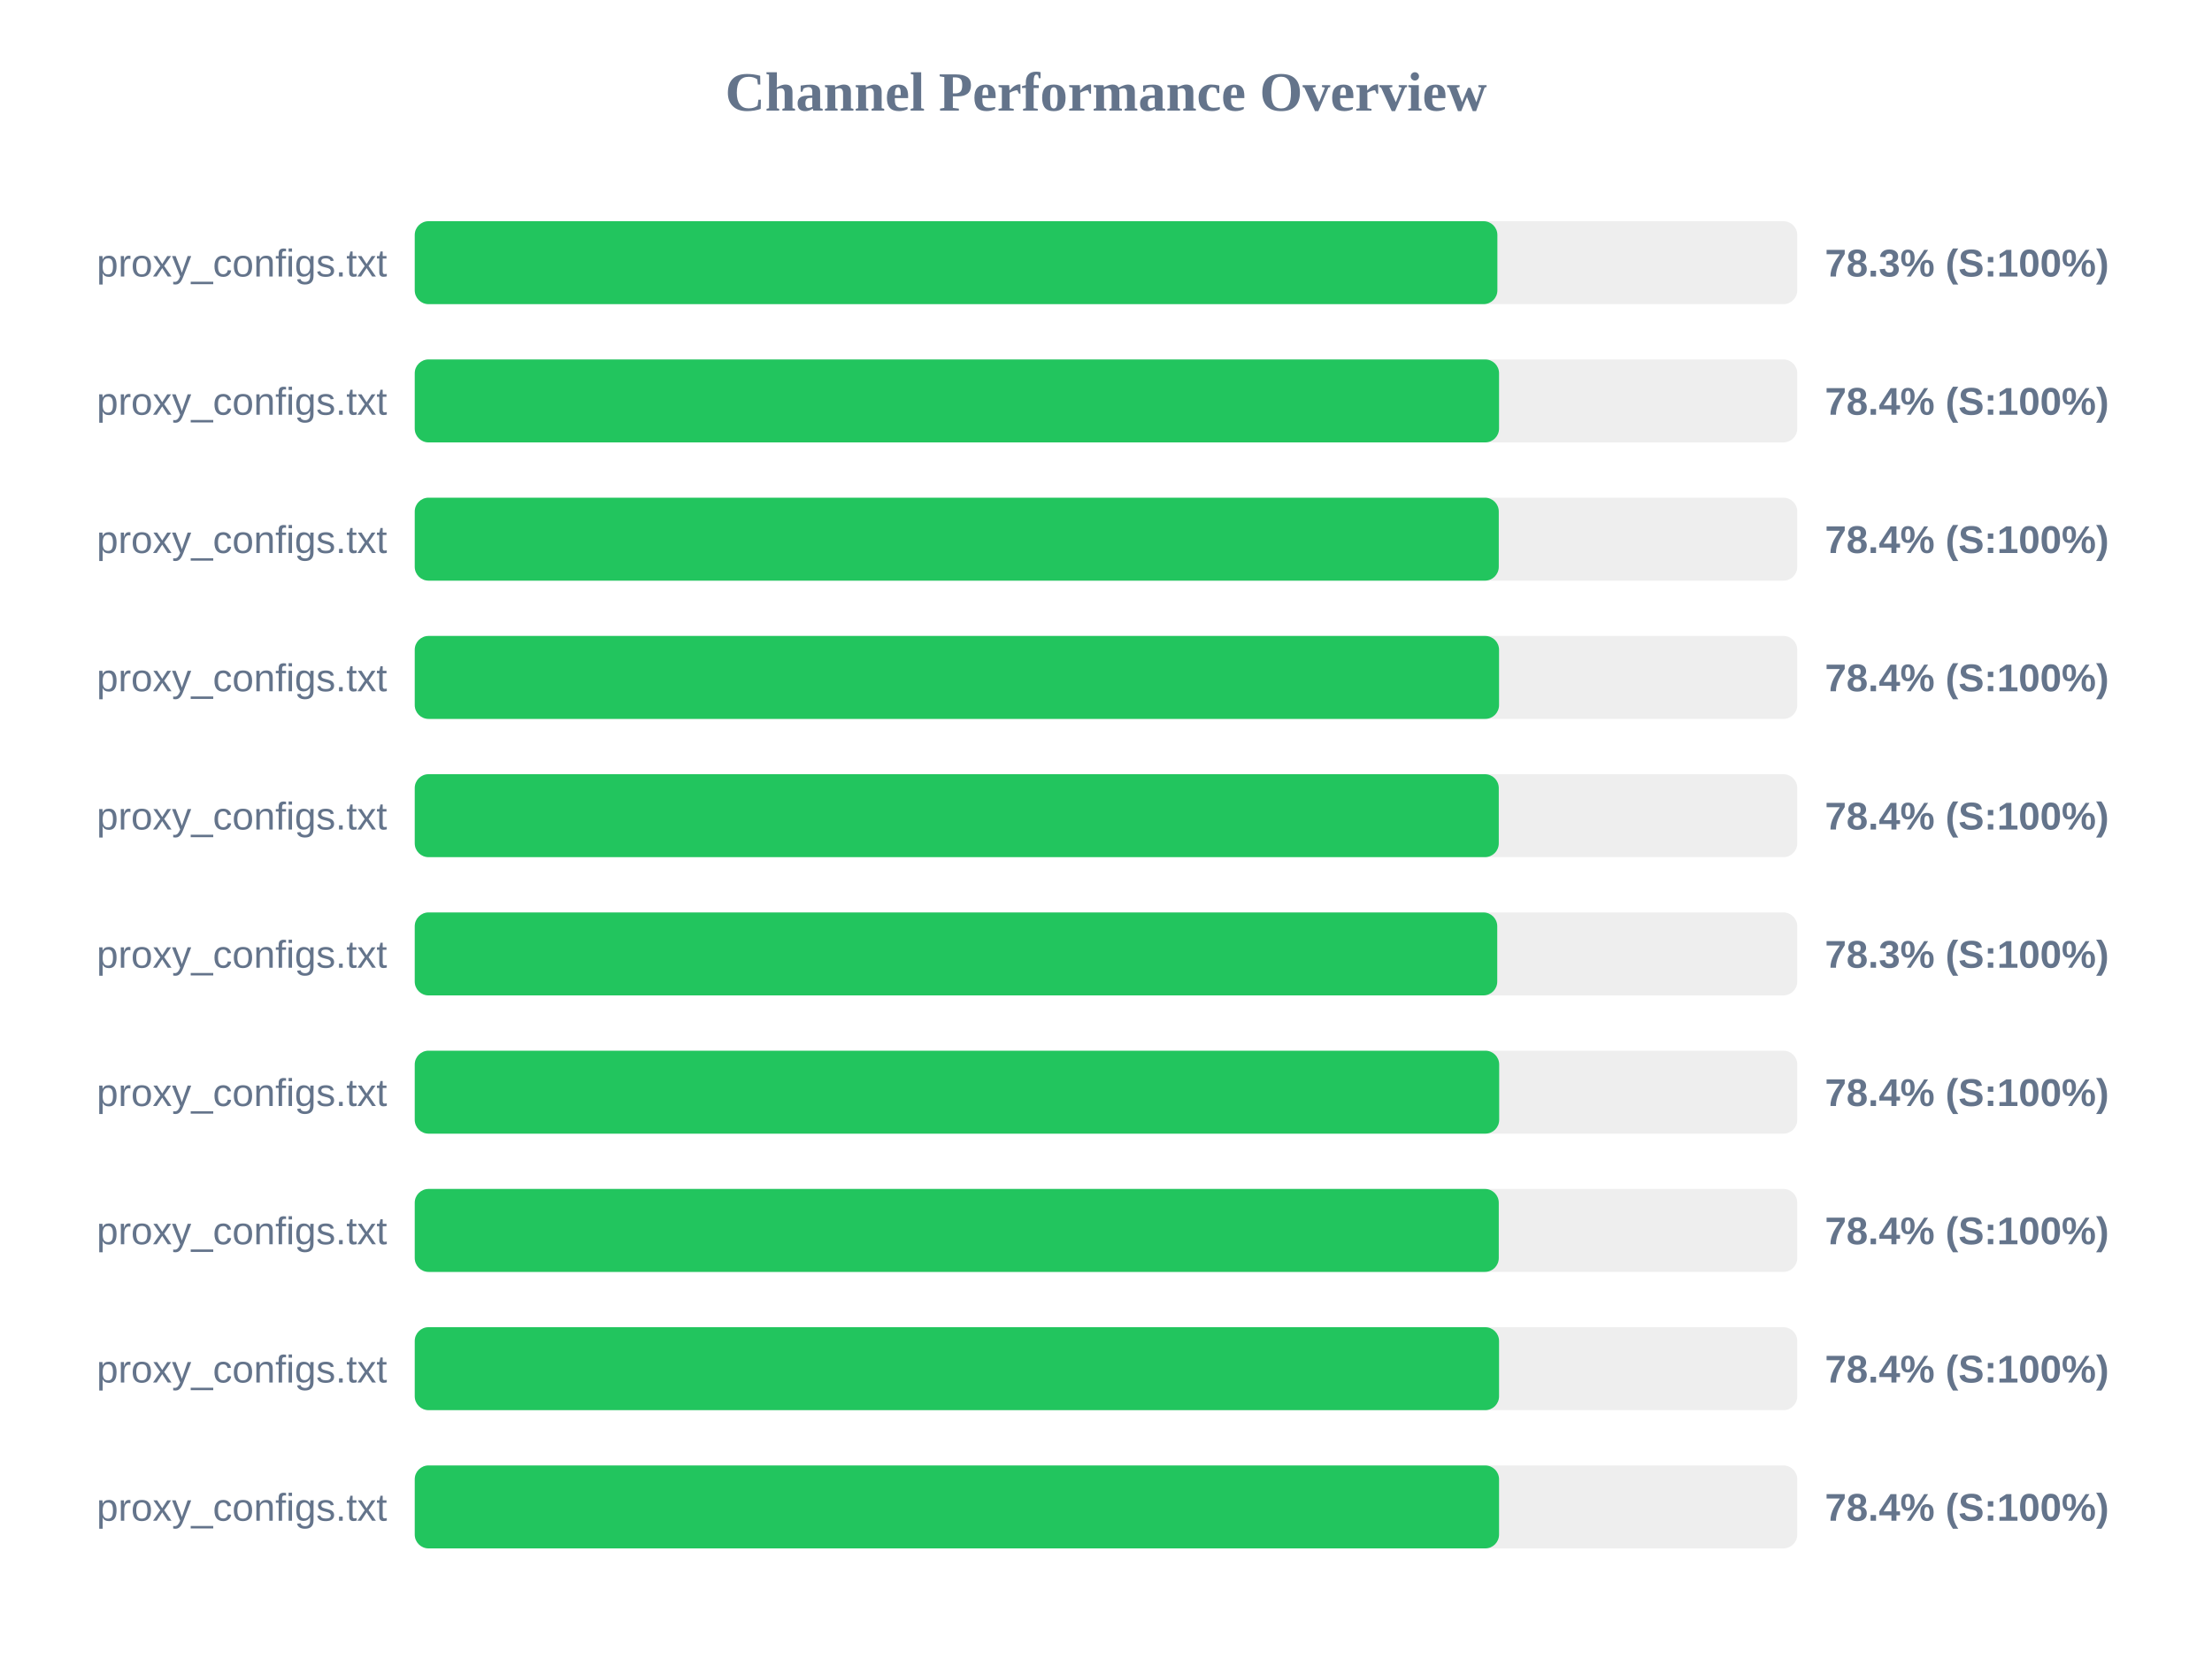
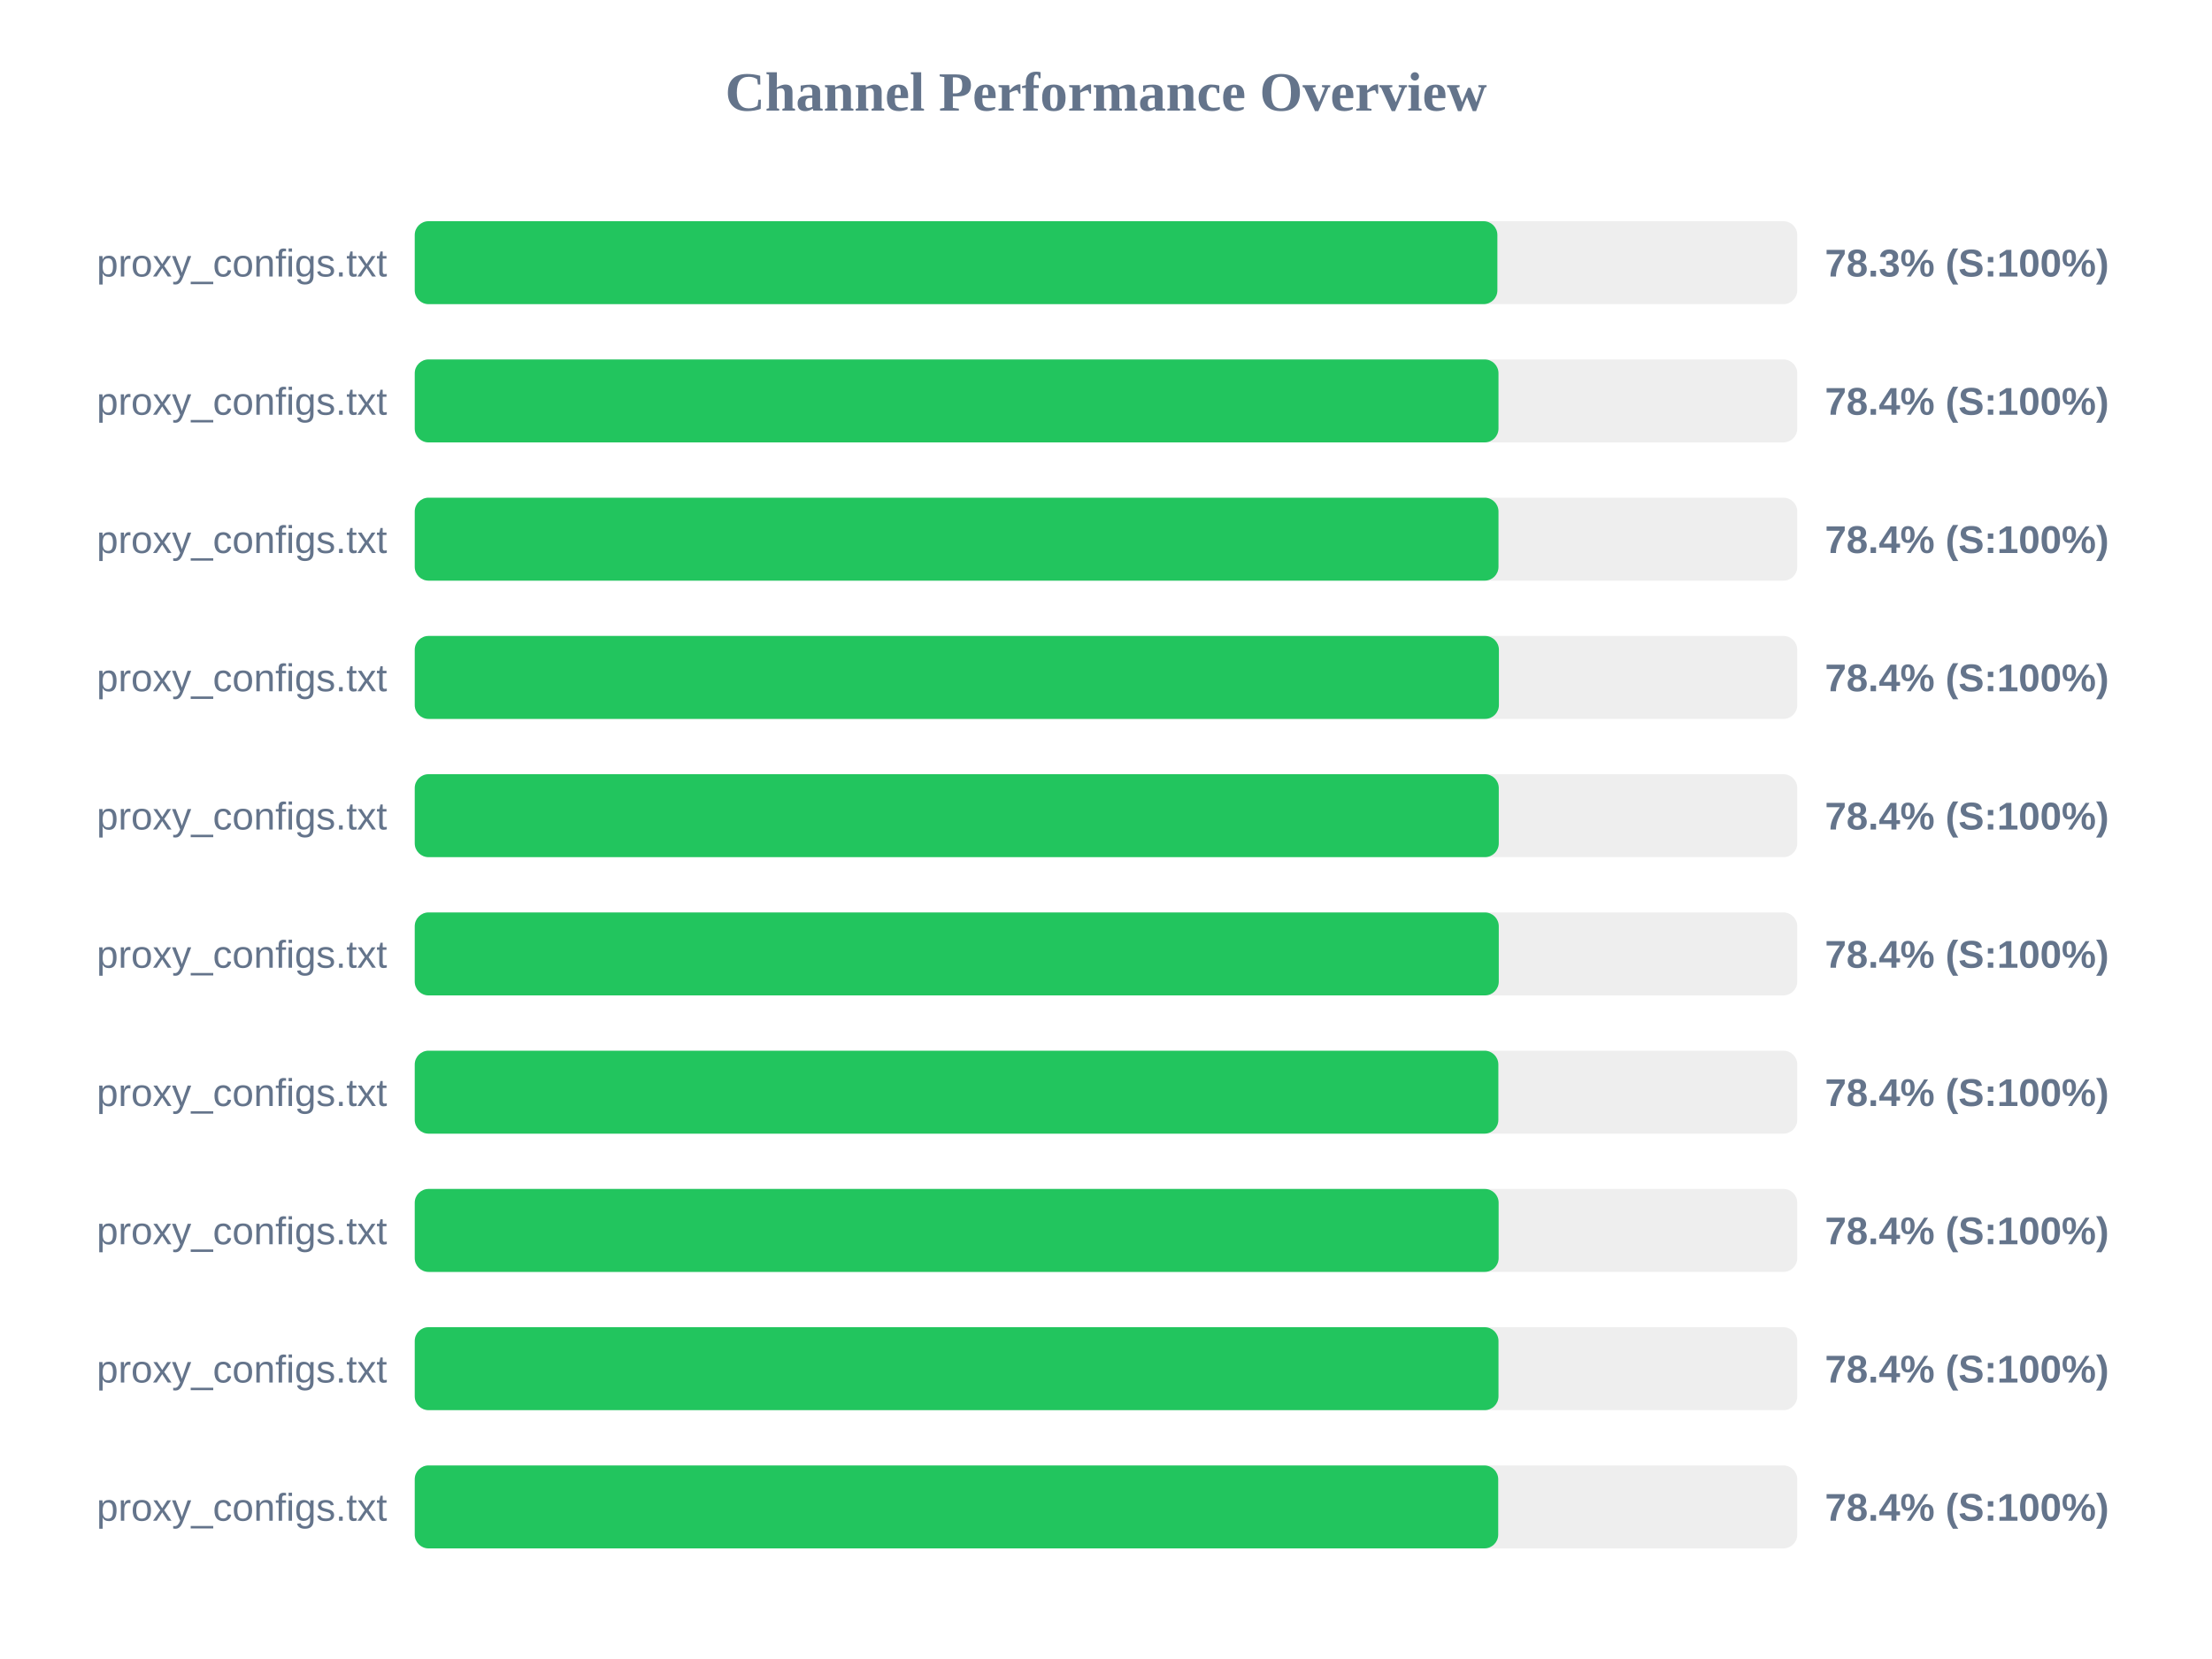
<svg xmlns="http://www.w3.org/2000/svg" width="800" height="600" version="1.1">
  <style>
        .row { font: 14px Arial; fill: #64748b; }
        .score { font: bold 14px Arial; fill: #64748b; }
    </style>
  <text x="400" y="40" text-anchor="middle" font-size="20px" font-weight="bold" fill="#64748b">Channel Performance Overview</text>
  <rect x="150" y="80" width="500" height="30" fill="#eee" rx="5" />
  <rect x="150" y="80" width="391.55" height="30" fill="#22c55e" rx="5" />
  <text x="140" y="100" text-anchor="end" class="row">proxy_configs.txt</text>
  <text x="660" y="100" text-anchor="start" class="score">78.3% (S:100%)</text>
  <rect x="150" y="130" width="500" height="30" fill="#eee" rx="5" />
-   <rect x="150" y="130" width="392.15" height="30" fill="#22c55e" rx="5" />
+   <rect x="150" y="130" width="391.95" height="30" fill="#22c55e" rx="5" />
  <text x="140" y="150" text-anchor="end" class="row">proxy_configs.txt</text>
  <text x="660" y="150" text-anchor="start" class="score">78.4% (S:100%)</text>
  <rect x="150" y="180" width="500" height="30" fill="#eee" rx="5" />
-   <rect x="150" y="180" width="392.05" height="30" fill="#22c55e" rx="5" />
+   <rect x="150" y="180" width="391.95" height="30" fill="#22c55e" rx="5" />
  <text x="140" y="200" text-anchor="end" class="row">proxy_configs.txt</text>
  <text x="660" y="200" text-anchor="start" class="score">78.4% (S:100%)</text>
  <rect x="150" y="230" width="500" height="30" fill="#eee" rx="5" />
-   <rect x="150" y="230" width="392.15" height="30" fill="#22c55e" rx="5" />
+   <rect x="150" y="230" width="392.1" height="30" fill="#22c55e" rx="5" />
  <text x="140" y="250" text-anchor="end" class="row">proxy_configs.txt</text>
  <text x="660" y="250" text-anchor="start" class="score">78.4% (S:100%)</text>
  <rect x="150" y="280" width="500" height="30" fill="#eee" rx="5" />
  <rect x="150" y="280" width="392.05" height="30" fill="#22c55e" rx="5" />
  <text x="140" y="300" text-anchor="end" class="row">proxy_configs.txt</text>
  <text x="660" y="300" text-anchor="start" class="score">78.4% (S:100%)</text>
  <rect x="150" y="330" width="500" height="30" fill="#eee" rx="5" />
-   <rect x="150" y="330" width="391.5" height="30" fill="#22c55e" rx="5" />
+   <rect x="150" y="330" width="392.05" height="30" fill="#22c55e" rx="5" />
  <text x="140" y="350" text-anchor="end" class="row">proxy_configs.txt</text>
-   <text x="660" y="350" text-anchor="start" class="score">78.3% (S:100%)</text>
+   <text x="660" y="350" text-anchor="start" class="score">78.4% (S:100%)</text>
  <rect x="150" y="380" width="500" height="30" fill="#eee" rx="5" />
-   <rect x="150" y="380" width="392.2" height="30" fill="#22c55e" rx="5" />
+   <rect x="150" y="380" width="391.9" height="30" fill="#22c55e" rx="5" />
  <text x="140" y="400" text-anchor="end" class="row">proxy_configs.txt</text>
  <text x="660" y="400" text-anchor="start" class="score">78.4% (S:100%)</text>
  <rect x="150" y="430" width="500" height="30" fill="#eee" rx="5" />
-   <rect x="150" y="430" width="392.05" height="30" fill="#22c55e" rx="5" />
+   <rect x="150" y="430" width="392.0" height="30" fill="#22c55e" rx="5" />
  <text x="140" y="450" text-anchor="end" class="row">proxy_configs.txt</text>
  <text x="660" y="450" text-anchor="start" class="score">78.4% (S:100%)</text>
  <rect x="150" y="480" width="500" height="30" fill="#eee" rx="5" />
-   <rect x="150" y="480" width="392.15" height="30" fill="#22c55e" rx="5" />
+   <rect x="150" y="480" width="391.95" height="30" fill="#22c55e" rx="5" />
  <text x="140" y="500" text-anchor="end" class="row">proxy_configs.txt</text>
  <text x="660" y="500" text-anchor="start" class="score">78.4% (S:100%)</text>
  <rect x="150" y="530" width="500" height="30" fill="#eee" rx="5" />
-   <rect x="150" y="530" width="392.15" height="30" fill="#22c55e" rx="5" />
+   <rect x="150" y="530" width="391.85" height="30" fill="#22c55e" rx="5" />
  <text x="140" y="550" text-anchor="end" class="row">proxy_configs.txt</text>
  <text x="660" y="550" text-anchor="start" class="score">78.4% (S:100%)</text>
</svg>
